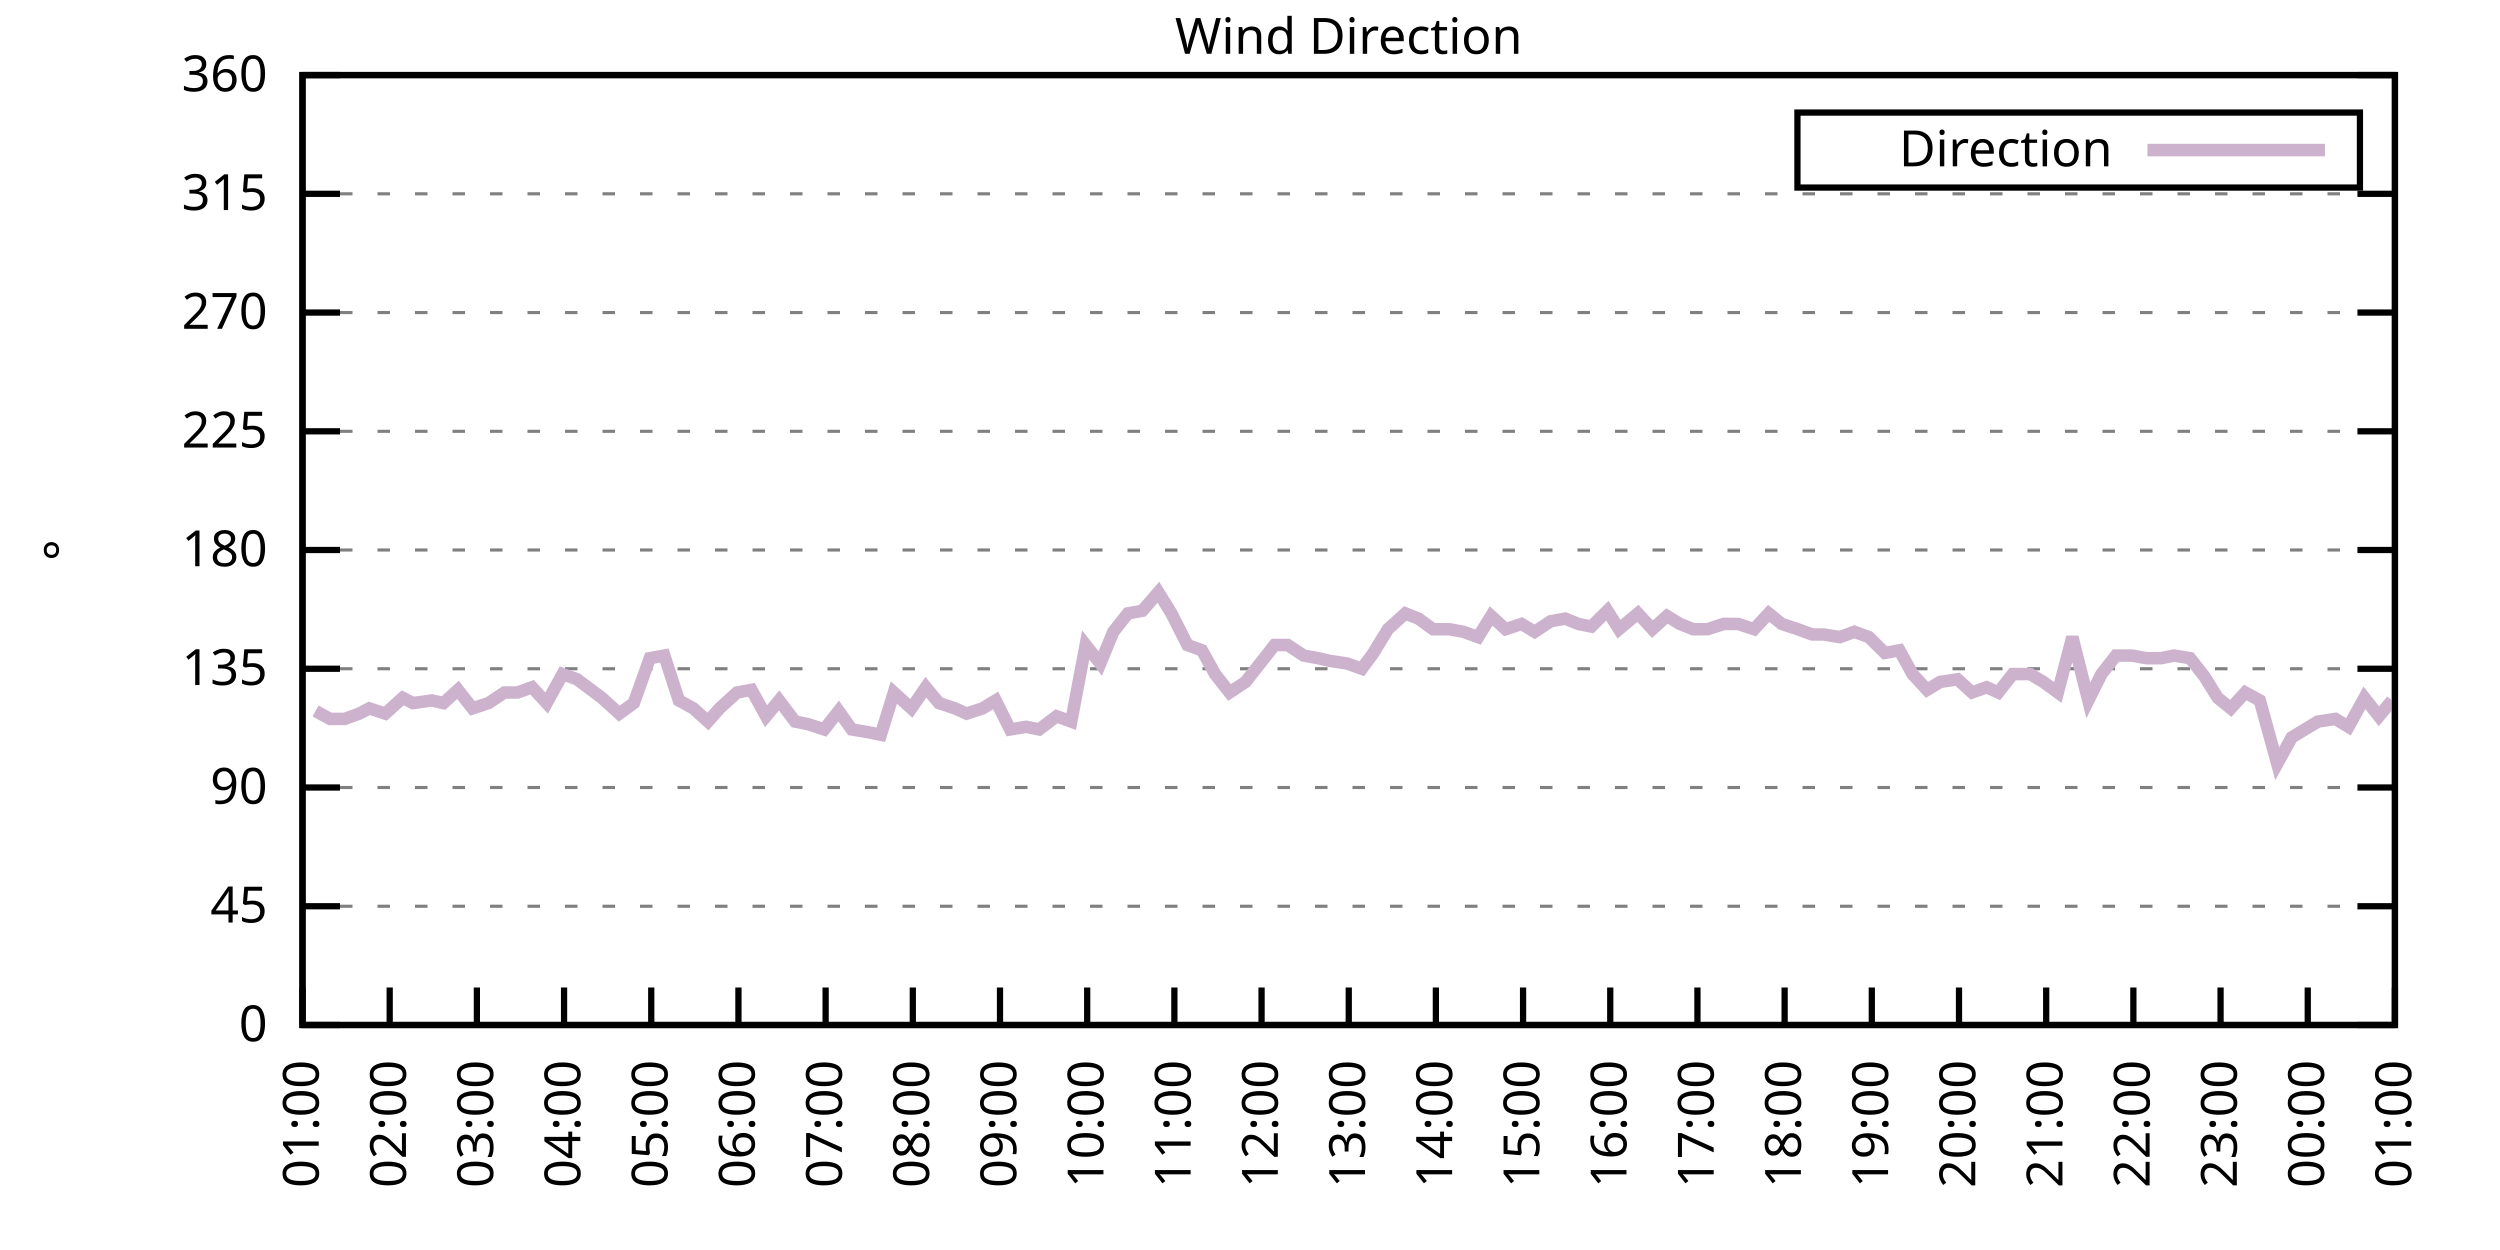
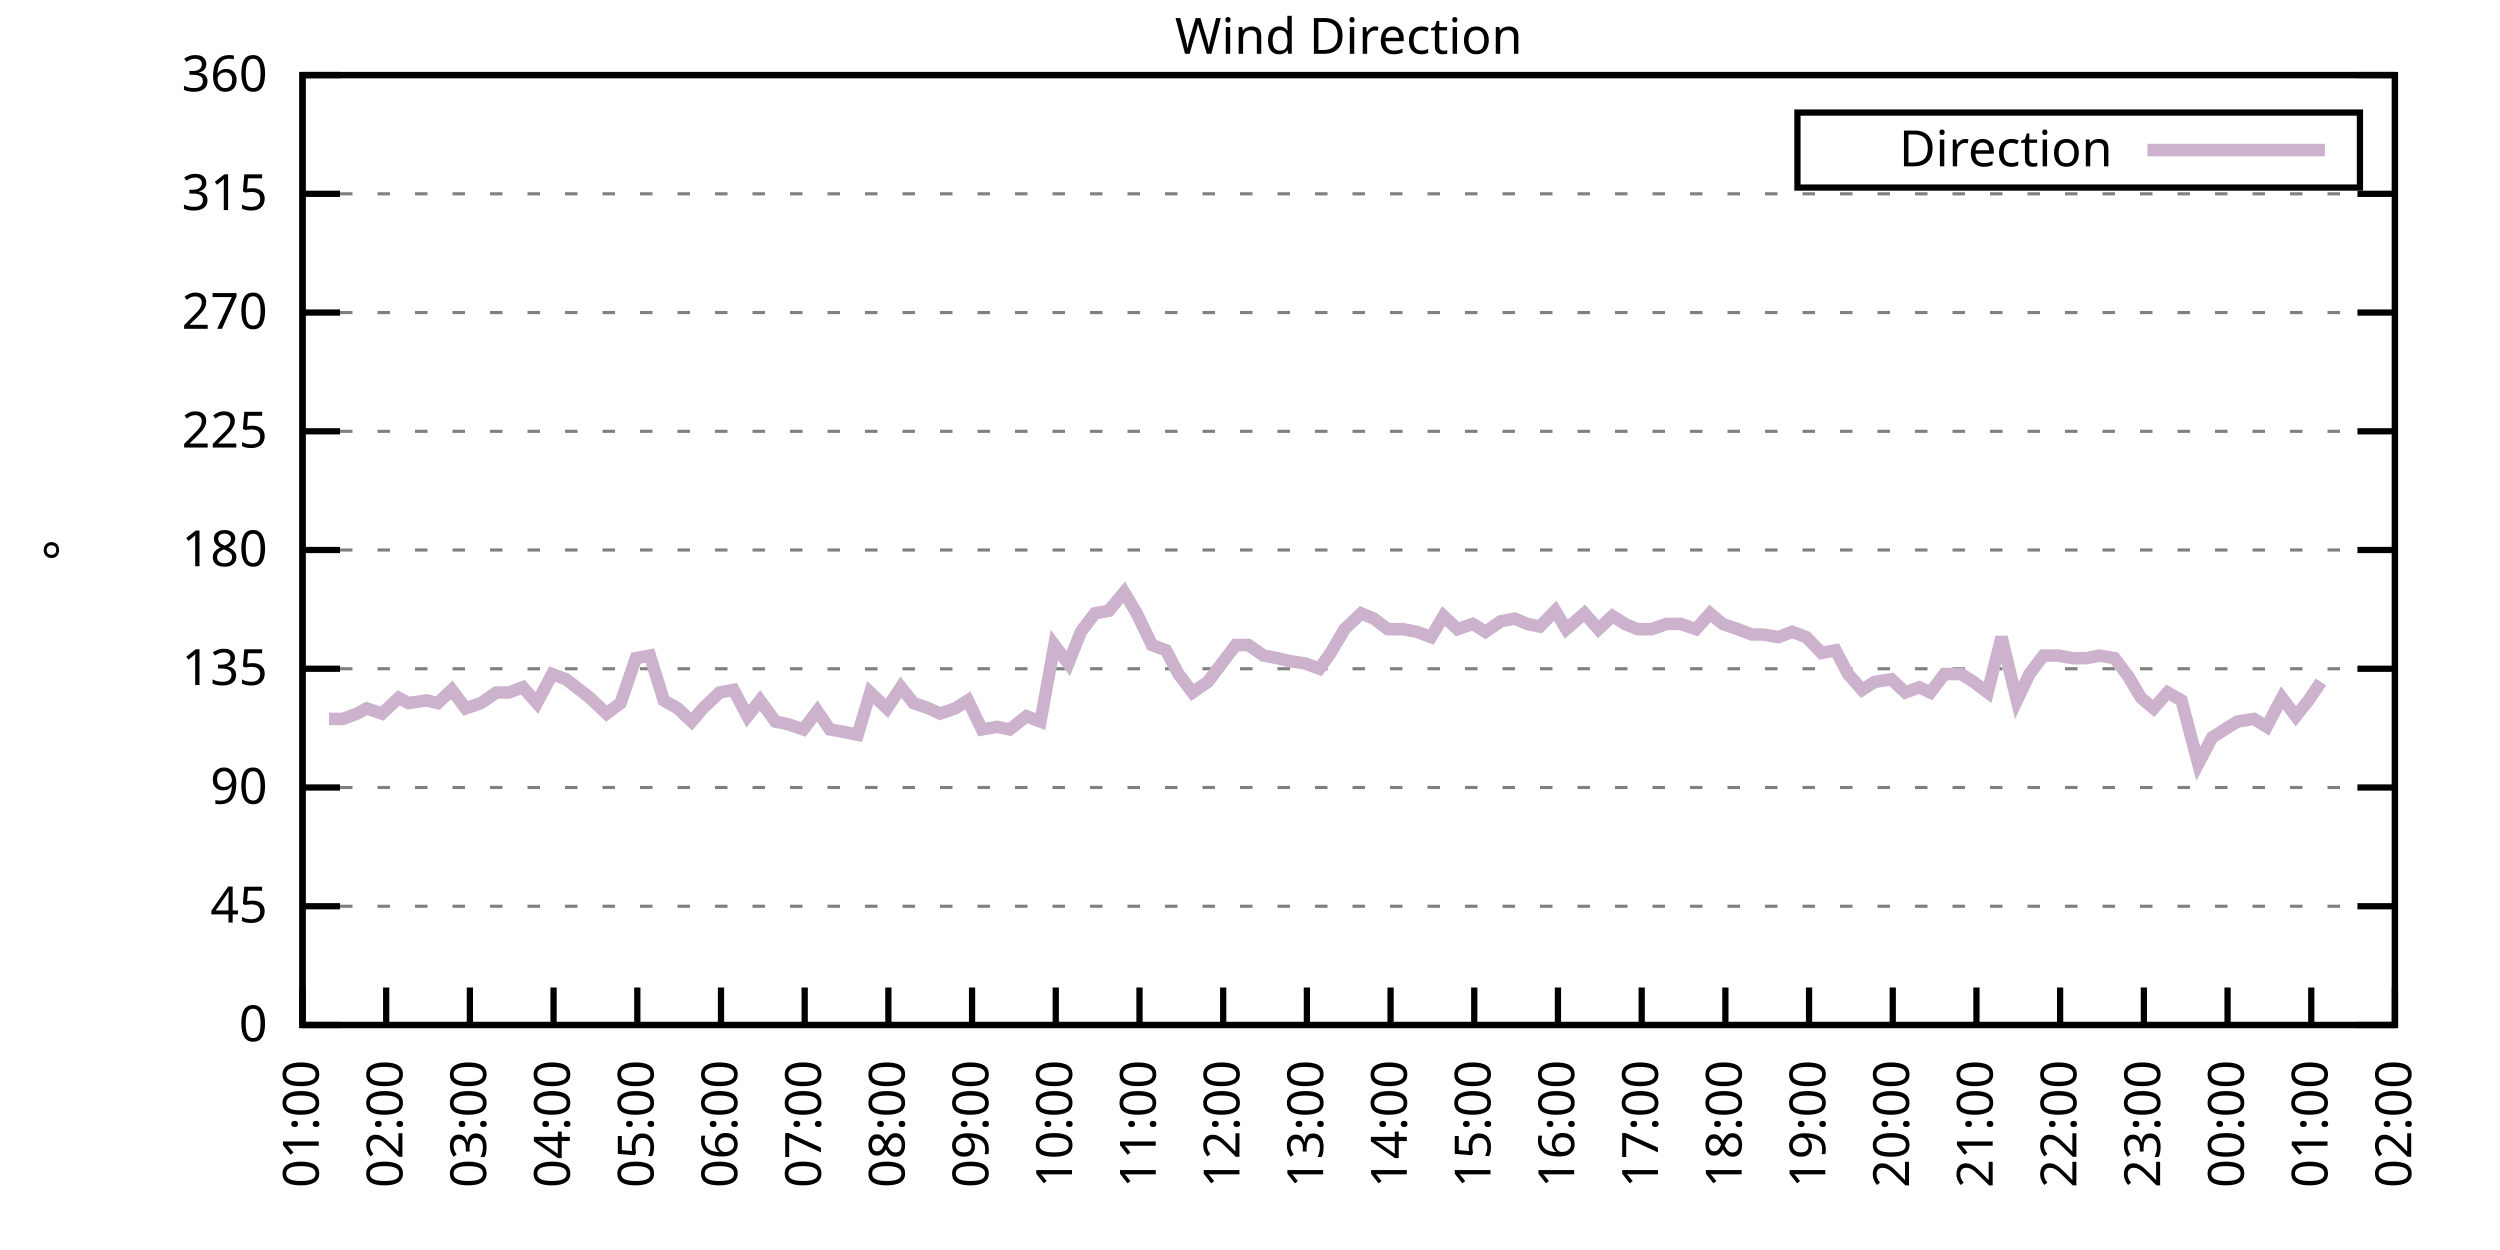
<svg xmlns="http://www.w3.org/2000/svg" xmlns:xlink="http://www.w3.org/1999/xlink" width="400" height="200" viewBox="0 0 400 200">
  <g id="gnuplot_canvas">
    <rect x="0" y="0" width="400" height="200" fill="none" />
    <defs>
      <circle id="gpDot" r="0.5" stroke-width="0.5" stroke="currentColor" />
      <path id="gpPt0" stroke-width="0.333" stroke="currentColor" d="M-1,0 h2 M0,-1 v2" />
      <path id="gpPt1" stroke-width="0.333" stroke="currentColor" d="M-1,-1 L1,1 M1,-1 L-1,1" />
      <path id="gpPt2" stroke-width="0.333" stroke="currentColor" d="M-1,0 L1,0 M0,-1 L0,1 M-1,-1 L1,1 M-1,1 L1,-1" />
      <rect id="gpPt3" stroke-width="0.333" stroke="currentColor" x="-1" y="-1" width="2" height="2" />
      <rect id="gpPt4" stroke-width="0.333" stroke="currentColor" fill="currentColor" x="-1" y="-1" width="2" height="2" />
      <circle id="gpPt5" stroke-width="0.333" stroke="currentColor" cx="0" cy="0" r="1" />
      <use xlink:href="#gpPt5" id="gpPt6" fill="currentColor" stroke="none" />
      <path id="gpPt7" stroke-width="0.333" stroke="currentColor" d="M0,-1.33 L-1.33,0.67 L1.33,0.67 z" />
      <use xlink:href="#gpPt7" id="gpPt8" fill="currentColor" stroke="none" />
      <use xlink:href="#gpPt7" id="gpPt9" stroke="currentColor" transform="rotate(180)" />
      <use xlink:href="#gpPt9" id="gpPt10" fill="currentColor" stroke="none" />
      <use xlink:href="#gpPt3" id="gpPt11" stroke="currentColor" transform="rotate(45)" />
      <use xlink:href="#gpPt11" id="gpPt12" fill="currentColor" stroke="none" />
      <path id="gpPt13" stroke-width="0.333" stroke="currentColor" d="M0,1.330 L1.265,0.411 L0.782,-1.067 L-0.782,-1.076 L-1.265,0.411 z" />
      <use xlink:href="#gpPt13" id="gpPt14" fill="currentColor" stroke="none" />
      <filter id="textbox" filterUnits="objectBoundingBox" x="0" y="0" height="1" width="1">
        <feFlood flood-color="white" flood-opacity="1" result="bgnd" />
        <feComposite in="SourceGraphic" in2="bgnd" operator="atop" />
      </filter>
      <filter id="greybox" filterUnits="objectBoundingBox" x="0" y="0" height="1" width="1">
        <feFlood flood-color="lightgrey" flood-opacity="1" result="grey" />
        <feComposite in="SourceGraphic" in2="grey" operator="atop" />
      </filter>
    </defs>
    <g fill="none" color="white" stroke="currentColor" stroke-width="1.00" stroke-linecap="butt" stroke-linejoin="miter">
</g>
    <g fill="none" color="black" stroke="currentColor" stroke-width="1.00" stroke-linecap="butt" stroke-linejoin="miter">
      <g stroke="none" shape-rendering="crispEdges">
        <polygon fill="rgb(255, 255, 255)" points="48.40,164.00 383.18,164.00 383.18,12.02 48.40,12.02 " />
      </g>
    </g>
    <g fill="none" color="black" stroke="currentColor" stroke-width="1.00" stroke-linecap="butt" stroke-linejoin="miter">
</g>
    <g fill="none" color="black" stroke="black" stroke-width="0.50" stroke-linecap="butt" stroke-linejoin="miter">
</g>
    <g fill="none" color="gray" stroke="currentColor" stroke-width="0.50" stroke-linecap="butt" stroke-linejoin="miter">
      <path stroke="gray" stroke-dasharray="2,4" class="gridline" d="M48.40,164.00 L383.19,164.00  " />
    </g>
    <g fill="none" color="gray" stroke="gray" stroke-width="1.00" stroke-linecap="butt" stroke-linejoin="miter">
</g>
    <g fill="none" color="black" stroke="currentColor" stroke-width="1.00" stroke-linecap="butt" stroke-linejoin="miter">
      <path stroke="black" d="M48.40,164.00 L54.40,164.00 M383.19,164.00 L377.19,164.00  " />
      <g transform="translate(42.80,166.60)" stroke="none" fill="black" font-family="Sans" font-size="8.00" text-anchor="end">
        <text>
          <tspan font-family="Sans"> 0</tspan>
        </text>
      </g>
    </g>
    <g fill="none" color="black" stroke="currentColor" stroke-width="1.00" stroke-linecap="butt" stroke-linejoin="miter">
</g>
    <g fill="none" color="black" stroke="black" stroke-width="0.50" stroke-linecap="butt" stroke-linejoin="miter">
</g>
    <g fill="none" color="gray" stroke="currentColor" stroke-width="0.50" stroke-linecap="butt" stroke-linejoin="miter">
      <path stroke="gray" stroke-dasharray="2,4" class="gridline" d="M48.40,145.00 L383.19,145.00  " />
    </g>
    <g fill="none" color="gray" stroke="gray" stroke-width="1.00" stroke-linecap="butt" stroke-linejoin="miter">
</g>
    <g fill="none" color="black" stroke="currentColor" stroke-width="1.00" stroke-linecap="butt" stroke-linejoin="miter">
      <path stroke="black" d="M48.40,145.00 L54.40,145.00 M383.19,145.00 L377.19,145.00  " />
      <g transform="translate(42.80,147.60)" stroke="none" fill="black" font-family="Sans" font-size="8.00" text-anchor="end">
        <text>
          <tspan font-family="Sans"> 45</tspan>
        </text>
      </g>
    </g>
    <g fill="none" color="black" stroke="currentColor" stroke-width="1.00" stroke-linecap="butt" stroke-linejoin="miter">
</g>
    <g fill="none" color="black" stroke="black" stroke-width="0.50" stroke-linecap="butt" stroke-linejoin="miter">
</g>
    <g fill="none" color="gray" stroke="currentColor" stroke-width="0.50" stroke-linecap="butt" stroke-linejoin="miter">
      <path stroke="gray" stroke-dasharray="2,4" class="gridline" d="M48.40,126.00 L383.19,126.00  " />
    </g>
    <g fill="none" color="gray" stroke="gray" stroke-width="1.00" stroke-linecap="butt" stroke-linejoin="miter">
</g>
    <g fill="none" color="black" stroke="currentColor" stroke-width="1.00" stroke-linecap="butt" stroke-linejoin="miter">
      <path stroke="black" d="M48.40,126.00 L54.40,126.00 M383.19,126.00 L377.19,126.00  " />
      <g transform="translate(42.80,128.60)" stroke="none" fill="black" font-family="Sans" font-size="8.00" text-anchor="end">
        <text>
          <tspan font-family="Sans"> 90</tspan>
        </text>
      </g>
    </g>
    <g fill="none" color="black" stroke="currentColor" stroke-width="1.00" stroke-linecap="butt" stroke-linejoin="miter">
</g>
    <g fill="none" color="black" stroke="black" stroke-width="0.50" stroke-linecap="butt" stroke-linejoin="miter">
</g>
    <g fill="none" color="gray" stroke="currentColor" stroke-width="0.50" stroke-linecap="butt" stroke-linejoin="miter">
      <path stroke="gray" stroke-dasharray="2,4" class="gridline" d="M48.40,107.00 L383.19,107.00  " />
    </g>
    <g fill="none" color="gray" stroke="gray" stroke-width="1.00" stroke-linecap="butt" stroke-linejoin="miter">
</g>
    <g fill="none" color="black" stroke="currentColor" stroke-width="1.00" stroke-linecap="butt" stroke-linejoin="miter">
      <path stroke="black" d="M48.40,107.00 L54.40,107.00 M383.19,107.00 L377.19,107.00  " />
      <g transform="translate(42.80,109.60)" stroke="none" fill="black" font-family="Sans" font-size="8.00" text-anchor="end">
        <text>
          <tspan font-family="Sans"> 135</tspan>
        </text>
      </g>
    </g>
    <g fill="none" color="black" stroke="currentColor" stroke-width="1.00" stroke-linecap="butt" stroke-linejoin="miter">
</g>
    <g fill="none" color="black" stroke="black" stroke-width="0.50" stroke-linecap="butt" stroke-linejoin="miter">
</g>
    <g fill="none" color="gray" stroke="currentColor" stroke-width="0.50" stroke-linecap="butt" stroke-linejoin="miter">
      <path stroke="gray" stroke-dasharray="2,4" class="gridline" d="M48.40,88.00 L383.19,88.00  " />
    </g>
    <g fill="none" color="gray" stroke="gray" stroke-width="1.00" stroke-linecap="butt" stroke-linejoin="miter">
</g>
    <g fill="none" color="black" stroke="currentColor" stroke-width="1.00" stroke-linecap="butt" stroke-linejoin="miter">
      <path stroke="black" d="M48.40,88.00 L54.40,88.00 M383.19,88.00 L377.19,88.00  " />
      <g transform="translate(42.80,90.60)" stroke="none" fill="black" font-family="Sans" font-size="8.00" text-anchor="end">
        <text>
          <tspan font-family="Sans"> 180</tspan>
        </text>
      </g>
    </g>
    <g fill="none" color="black" stroke="currentColor" stroke-width="1.00" stroke-linecap="butt" stroke-linejoin="miter">
</g>
    <g fill="none" color="black" stroke="black" stroke-width="0.50" stroke-linecap="butt" stroke-linejoin="miter">
</g>
    <g fill="none" color="gray" stroke="currentColor" stroke-width="0.50" stroke-linecap="butt" stroke-linejoin="miter">
      <path stroke="gray" stroke-dasharray="2,4" class="gridline" d="M48.40,69.01 L383.19,69.01  " />
    </g>
    <g fill="none" color="gray" stroke="gray" stroke-width="1.00" stroke-linecap="butt" stroke-linejoin="miter">
</g>
    <g fill="none" color="black" stroke="currentColor" stroke-width="1.00" stroke-linecap="butt" stroke-linejoin="miter">
      <path stroke="black" d="M48.40,69.01 L54.40,69.01 M383.19,69.01 L377.19,69.01  " />
      <g transform="translate(42.80,71.61)" stroke="none" fill="black" font-family="Sans" font-size="8.00" text-anchor="end">
        <text>
          <tspan font-family="Sans"> 225</tspan>
        </text>
      </g>
    </g>
    <g fill="none" color="black" stroke="currentColor" stroke-width="1.00" stroke-linecap="butt" stroke-linejoin="miter">
</g>
    <g fill="none" color="black" stroke="black" stroke-width="0.50" stroke-linecap="butt" stroke-linejoin="miter">
</g>
    <g fill="none" color="gray" stroke="currentColor" stroke-width="0.50" stroke-linecap="butt" stroke-linejoin="miter">
      <path stroke="gray" stroke-dasharray="2,4" class="gridline" d="M48.40,50.01 L383.19,50.01  " />
    </g>
    <g fill="none" color="gray" stroke="gray" stroke-width="1.00" stroke-linecap="butt" stroke-linejoin="miter">
</g>
    <g fill="none" color="black" stroke="currentColor" stroke-width="1.00" stroke-linecap="butt" stroke-linejoin="miter">
      <path stroke="black" d="M48.40,50.01 L54.40,50.01 M383.19,50.01 L377.19,50.01  " />
      <g transform="translate(42.80,52.61)" stroke="none" fill="black" font-family="Sans" font-size="8.00" text-anchor="end">
        <text>
          <tspan font-family="Sans"> 270</tspan>
        </text>
      </g>
    </g>
    <g fill="none" color="black" stroke="currentColor" stroke-width="1.00" stroke-linecap="butt" stroke-linejoin="miter">
</g>
    <g fill="none" color="black" stroke="black" stroke-width="0.50" stroke-linecap="butt" stroke-linejoin="miter">
</g>
    <g fill="none" color="gray" stroke="currentColor" stroke-width="0.50" stroke-linecap="butt" stroke-linejoin="miter">
      <path stroke="gray" stroke-dasharray="2,4" class="gridline" d="M48.40,31.01 L383.19,31.01  " />
    </g>
    <g fill="none" color="gray" stroke="gray" stroke-width="1.00" stroke-linecap="butt" stroke-linejoin="miter">
</g>
    <g fill="none" color="black" stroke="currentColor" stroke-width="1.00" stroke-linecap="butt" stroke-linejoin="miter">
      <path stroke="black" d="M48.40,31.01 L54.40,31.01 M383.19,31.01 L377.19,31.01  " />
      <g transform="translate(42.80,33.61)" stroke="none" fill="black" font-family="Sans" font-size="8.00" text-anchor="end">
        <text>
          <tspan font-family="Sans"> 315</tspan>
        </text>
      </g>
    </g>
    <g fill="none" color="black" stroke="currentColor" stroke-width="1.00" stroke-linecap="butt" stroke-linejoin="miter">
</g>
    <g fill="none" color="black" stroke="black" stroke-width="0.50" stroke-linecap="butt" stroke-linejoin="miter">
</g>
    <g fill="none" color="gray" stroke="currentColor" stroke-width="0.50" stroke-linecap="butt" stroke-linejoin="miter">
      <path stroke="gray" stroke-dasharray="2,4" class="gridline" d="M48.40,12.01 L383.19,12.01  " />
    </g>
    <g fill="none" color="gray" stroke="gray" stroke-width="1.00" stroke-linecap="butt" stroke-linejoin="miter">
</g>
    <g fill="none" color="black" stroke="currentColor" stroke-width="1.00" stroke-linecap="butt" stroke-linejoin="miter">
      <path stroke="black" d="M48.40,12.01 L54.40,12.01 M383.19,12.01 L377.19,12.01  " />
      <g transform="translate(42.80,14.61)" stroke="none" fill="black" font-family="Sans" font-size="8.00" text-anchor="end">
        <text>
          <tspan font-family="Sans"> 360</tspan>
        </text>
      </g>
    </g>
    <g fill="none" color="black" stroke="currentColor" stroke-width="1.00" stroke-linecap="butt" stroke-linejoin="miter">
      <path stroke="black" d="M48.40,164.00 L48.40,158.00  " />
      <g transform="translate(51.00,169.60) rotate(270.00)" stroke="none" fill="black" font-family="Sans" font-size="8.00" text-anchor="end">
        <text>
          <tspan font-family="Sans">01:00</tspan>
        </text>
      </g>
    </g>
    <g fill="none" color="black" stroke="currentColor" stroke-width="1.00" stroke-linecap="butt" stroke-linejoin="miter">
-       <path stroke="black" d="M62.35,164.00 L62.35,158.00  " />
-       <g transform="translate(64.95,169.60) rotate(270.00)" stroke="none" fill="black" font-family="Sans" font-size="8.00" text-anchor="end">
+       <path stroke="black" d="M61.79,164.00 L61.79,158.00  " />
+       <g transform="translate(64.39,169.60) rotate(270.00)" stroke="none" fill="black" font-family="Sans" font-size="8.00" text-anchor="end">
        <text>
          <tspan font-family="Sans">02:00</tspan>
        </text>
      </g>
    </g>
    <g fill="none" color="black" stroke="currentColor" stroke-width="1.00" stroke-linecap="butt" stroke-linejoin="miter">
-       <path stroke="black" d="M76.30,164.00 L76.30,158.00  " />
-       <g transform="translate(78.90,169.60) rotate(270.00)" stroke="none" fill="black" font-family="Sans" font-size="8.00" text-anchor="end">
+       <path stroke="black" d="M75.18,164.00 L75.18,158.00  " />
+       <g transform="translate(77.78,169.60) rotate(270.00)" stroke="none" fill="black" font-family="Sans" font-size="8.00" text-anchor="end">
        <text>
          <tspan font-family="Sans">03:00</tspan>
        </text>
      </g>
    </g>
    <g fill="none" color="black" stroke="currentColor" stroke-width="1.00" stroke-linecap="butt" stroke-linejoin="miter">
-       <path stroke="black" d="M90.25,164.00 L90.25,158.00  " />
-       <g transform="translate(92.85,169.60) rotate(270.00)" stroke="none" fill="black" font-family="Sans" font-size="8.00" text-anchor="end">
+       <path stroke="black" d="M88.57,164.00 L88.57,158.00  " />
+       <g transform="translate(91.17,169.60) rotate(270.00)" stroke="none" fill="black" font-family="Sans" font-size="8.00" text-anchor="end">
        <text>
          <tspan font-family="Sans">04:00</tspan>
        </text>
      </g>
    </g>
    <g fill="none" color="black" stroke="currentColor" stroke-width="1.00" stroke-linecap="butt" stroke-linejoin="miter">
-       <path stroke="black" d="M104.20,164.00 L104.20,158.00  " />
-       <g transform="translate(106.80,169.60) rotate(270.00)" stroke="none" fill="black" font-family="Sans" font-size="8.00" text-anchor="end">
+       <path stroke="black" d="M101.97,164.00 L101.97,158.00  " />
+       <g transform="translate(104.57,169.60) rotate(270.00)" stroke="none" fill="black" font-family="Sans" font-size="8.00" text-anchor="end">
        <text>
          <tspan font-family="Sans">05:00</tspan>
        </text>
      </g>
    </g>
    <g fill="none" color="black" stroke="currentColor" stroke-width="1.00" stroke-linecap="butt" stroke-linejoin="miter">
-       <path stroke="black" d="M118.15,164.00 L118.15,158.00  " />
-       <g transform="translate(120.75,169.60) rotate(270.00)" stroke="none" fill="black" font-family="Sans" font-size="8.00" text-anchor="end">
+       <path stroke="black" d="M115.36,164.00 L115.36,158.00  " />
+       <g transform="translate(117.96,169.60) rotate(270.00)" stroke="none" fill="black" font-family="Sans" font-size="8.00" text-anchor="end">
        <text>
          <tspan font-family="Sans">06:00</tspan>
        </text>
      </g>
    </g>
    <g fill="none" color="black" stroke="currentColor" stroke-width="1.00" stroke-linecap="butt" stroke-linejoin="miter">
-       <path stroke="black" d="M132.10,164.00 L132.10,158.00  " />
-       <g transform="translate(134.70,169.60) rotate(270.00)" stroke="none" fill="black" font-family="Sans" font-size="8.00" text-anchor="end">
+       <path stroke="black" d="M128.75,164.00 L128.75,158.00  " />
+       <g transform="translate(131.35,169.60) rotate(270.00)" stroke="none" fill="black" font-family="Sans" font-size="8.00" text-anchor="end">
        <text>
          <tspan font-family="Sans">07:00</tspan>
        </text>
      </g>
    </g>
    <g fill="none" color="black" stroke="currentColor" stroke-width="1.00" stroke-linecap="butt" stroke-linejoin="miter">
-       <path stroke="black" d="M146.05,164.00 L146.05,158.00  " />
-       <g transform="translate(148.65,169.60) rotate(270.00)" stroke="none" fill="black" font-family="Sans" font-size="8.00" text-anchor="end">
+       <path stroke="black" d="M142.14,164.00 L142.14,158.00  " />
+       <g transform="translate(144.74,169.60) rotate(270.00)" stroke="none" fill="black" font-family="Sans" font-size="8.00" text-anchor="end">
        <text>
          <tspan font-family="Sans">08:00</tspan>
        </text>
      </g>
    </g>
    <g fill="none" color="black" stroke="currentColor" stroke-width="1.00" stroke-linecap="butt" stroke-linejoin="miter">
-       <path stroke="black" d="M160.00,164.00 L160.00,158.00  " />
-       <g transform="translate(162.60,169.60) rotate(270.00)" stroke="none" fill="black" font-family="Sans" font-size="8.00" text-anchor="end">
+       <path stroke="black" d="M155.53,164.00 L155.53,158.00  " />
+       <g transform="translate(158.13,169.60) rotate(270.00)" stroke="none" fill="black" font-family="Sans" font-size="8.00" text-anchor="end">
        <text>
          <tspan font-family="Sans">09:00</tspan>
        </text>
      </g>
    </g>
    <g fill="none" color="black" stroke="currentColor" stroke-width="1.00" stroke-linecap="butt" stroke-linejoin="miter">
-       <path stroke="black" d="M173.95,164.00 L173.95,158.00  " />
-       <g transform="translate(176.55,169.60) rotate(270.00)" stroke="none" fill="black" font-family="Sans" font-size="8.00" text-anchor="end">
+       <path stroke="black" d="M168.92,164.00 L168.92,158.00  " />
+       <g transform="translate(171.52,169.60) rotate(270.00)" stroke="none" fill="black" font-family="Sans" font-size="8.00" text-anchor="end">
        <text>
          <tspan font-family="Sans">10:00</tspan>
        </text>
      </g>
    </g>
    <g fill="none" color="black" stroke="currentColor" stroke-width="1.00" stroke-linecap="butt" stroke-linejoin="miter">
-       <path stroke="black" d="M187.90,164.00 L187.90,158.00  " />
-       <g transform="translate(190.50,169.60) rotate(270.00)" stroke="none" fill="black" font-family="Sans" font-size="8.00" text-anchor="end">
+       <path stroke="black" d="M182.32,164.00 L182.32,158.00  " />
+       <g transform="translate(184.92,169.60) rotate(270.00)" stroke="none" fill="black" font-family="Sans" font-size="8.00" text-anchor="end">
        <text>
          <tspan font-family="Sans">11:00</tspan>
        </text>
      </g>
    </g>
    <g fill="none" color="black" stroke="currentColor" stroke-width="1.00" stroke-linecap="butt" stroke-linejoin="miter">
-       <path stroke="black" d="M201.85,164.00 L201.85,158.00  " />
-       <g transform="translate(204.45,169.60) rotate(270.00)" stroke="none" fill="black" font-family="Sans" font-size="8.00" text-anchor="end">
+       <path stroke="black" d="M195.71,164.00 L195.71,158.00  " />
+       <g transform="translate(198.31,169.60) rotate(270.00)" stroke="none" fill="black" font-family="Sans" font-size="8.00" text-anchor="end">
        <text>
          <tspan font-family="Sans">12:00</tspan>
        </text>
      </g>
    </g>
    <g fill="none" color="black" stroke="currentColor" stroke-width="1.00" stroke-linecap="butt" stroke-linejoin="miter">
-       <path stroke="black" d="M215.80,164.00 L215.80,158.00  " />
-       <g transform="translate(218.40,169.60) rotate(270.00)" stroke="none" fill="black" font-family="Sans" font-size="8.00" text-anchor="end">
+       <path stroke="black" d="M209.10,164.00 L209.10,158.00  " />
+       <g transform="translate(211.70,169.60) rotate(270.00)" stroke="none" fill="black" font-family="Sans" font-size="8.00" text-anchor="end">
        <text>
          <tspan font-family="Sans">13:00</tspan>
        </text>
      </g>
    </g>
    <g fill="none" color="black" stroke="currentColor" stroke-width="1.00" stroke-linecap="butt" stroke-linejoin="miter">
-       <path stroke="black" d="M229.74,164.00 L229.74,158.00  " />
-       <g transform="translate(232.34,169.60) rotate(270.00)" stroke="none" fill="black" font-family="Sans" font-size="8.00" text-anchor="end">
+       <path stroke="black" d="M222.49,164.00 L222.49,158.00  " />
+       <g transform="translate(225.09,169.60) rotate(270.00)" stroke="none" fill="black" font-family="Sans" font-size="8.00" text-anchor="end">
        <text>
          <tspan font-family="Sans">14:00</tspan>
        </text>
      </g>
    </g>
    <g fill="none" color="black" stroke="currentColor" stroke-width="1.00" stroke-linecap="butt" stroke-linejoin="miter">
-       <path stroke="black" d="M243.69,164.00 L243.69,158.00  " />
-       <g transform="translate(246.29,169.60) rotate(270.00)" stroke="none" fill="black" font-family="Sans" font-size="8.00" text-anchor="end">
+       <path stroke="black" d="M235.88,164.00 L235.88,158.00  " />
+       <g transform="translate(238.48,169.60) rotate(270.00)" stroke="none" fill="black" font-family="Sans" font-size="8.00" text-anchor="end">
        <text>
          <tspan font-family="Sans">15:00</tspan>
        </text>
      </g>
    </g>
    <g fill="none" color="black" stroke="currentColor" stroke-width="1.00" stroke-linecap="butt" stroke-linejoin="miter">
-       <path stroke="black" d="M257.64,164.00 L257.64,158.00  " />
-       <g transform="translate(260.24,169.60) rotate(270.00)" stroke="none" fill="black" font-family="Sans" font-size="8.00" text-anchor="end">
+       <path stroke="black" d="M249.27,164.00 L249.27,158.00  " />
+       <g transform="translate(251.87,169.60) rotate(270.00)" stroke="none" fill="black" font-family="Sans" font-size="8.00" text-anchor="end">
        <text>
          <tspan font-family="Sans">16:00</tspan>
        </text>
      </g>
    </g>
    <g fill="none" color="black" stroke="currentColor" stroke-width="1.00" stroke-linecap="butt" stroke-linejoin="miter">
-       <path stroke="black" d="M271.59,164.00 L271.59,158.00  " />
-       <g transform="translate(274.19,169.60) rotate(270.00)" stroke="none" fill="black" font-family="Sans" font-size="8.00" text-anchor="end">
+       <path stroke="black" d="M262.67,164.00 L262.67,158.00  " />
+       <g transform="translate(265.27,169.60) rotate(270.00)" stroke="none" fill="black" font-family="Sans" font-size="8.00" text-anchor="end">
        <text>
          <tspan font-family="Sans">17:00</tspan>
        </text>
      </g>
    </g>
    <g fill="none" color="black" stroke="currentColor" stroke-width="1.00" stroke-linecap="butt" stroke-linejoin="miter">
-       <path stroke="black" d="M285.54,164.00 L285.54,158.00  " />
-       <g transform="translate(288.14,169.60) rotate(270.00)" stroke="none" fill="black" font-family="Sans" font-size="8.00" text-anchor="end">
+       <path stroke="black" d="M276.06,164.00 L276.06,158.00  " />
+       <g transform="translate(278.66,169.60) rotate(270.00)" stroke="none" fill="black" font-family="Sans" font-size="8.00" text-anchor="end">
        <text>
          <tspan font-family="Sans">18:00</tspan>
        </text>
      </g>
    </g>
    <g fill="none" color="black" stroke="currentColor" stroke-width="1.00" stroke-linecap="butt" stroke-linejoin="miter">
-       <path stroke="black" d="M299.49,164.00 L299.49,158.00  " />
-       <g transform="translate(302.09,169.60) rotate(270.00)" stroke="none" fill="black" font-family="Sans" font-size="8.00" text-anchor="end">
+       <path stroke="black" d="M289.45,164.00 L289.45,158.00  " />
+       <g transform="translate(292.05,169.60) rotate(270.00)" stroke="none" fill="black" font-family="Sans" font-size="8.00" text-anchor="end">
        <text>
          <tspan font-family="Sans">19:00</tspan>
        </text>
      </g>
    </g>
    <g fill="none" color="black" stroke="currentColor" stroke-width="1.00" stroke-linecap="butt" stroke-linejoin="miter">
-       <path stroke="black" d="M313.44,164.00 L313.44,158.00  " />
-       <g transform="translate(316.04,169.60) rotate(270.00)" stroke="none" fill="black" font-family="Sans" font-size="8.00" text-anchor="end">
+       <path stroke="black" d="M302.84,164.00 L302.84,158.00  " />
+       <g transform="translate(305.44,169.60) rotate(270.00)" stroke="none" fill="black" font-family="Sans" font-size="8.00" text-anchor="end">
        <text>
          <tspan font-family="Sans">20:00</tspan>
        </text>
      </g>
    </g>
    <g fill="none" color="black" stroke="currentColor" stroke-width="1.00" stroke-linecap="butt" stroke-linejoin="miter">
-       <path stroke="black" d="M327.39,164.00 L327.39,158.00  " />
-       <g transform="translate(329.99,169.60) rotate(270.00)" stroke="none" fill="black" font-family="Sans" font-size="8.00" text-anchor="end">
+       <path stroke="black" d="M316.23,164.00 L316.23,158.00  " />
+       <g transform="translate(318.83,169.60) rotate(270.00)" stroke="none" fill="black" font-family="Sans" font-size="8.00" text-anchor="end">
        <text>
          <tspan font-family="Sans">21:00</tspan>
        </text>
      </g>
    </g>
    <g fill="none" color="black" stroke="currentColor" stroke-width="1.00" stroke-linecap="butt" stroke-linejoin="miter">
-       <path stroke="black" d="M341.34,164.00 L341.34,158.00  " />
-       <g transform="translate(343.94,169.60) rotate(270.00)" stroke="none" fill="black" font-family="Sans" font-size="8.00" text-anchor="end">
+       <path stroke="black" d="M329.62,164.00 L329.62,158.00  " />
+       <g transform="translate(332.22,169.60) rotate(270.00)" stroke="none" fill="black" font-family="Sans" font-size="8.00" text-anchor="end">
        <text>
          <tspan font-family="Sans">22:00</tspan>
        </text>
      </g>
    </g>
    <g fill="none" color="black" stroke="currentColor" stroke-width="1.00" stroke-linecap="butt" stroke-linejoin="miter">
-       <path stroke="black" d="M355.29,164.00 L355.29,158.00  " />
-       <g transform="translate(357.89,169.60) rotate(270.00)" stroke="none" fill="black" font-family="Sans" font-size="8.00" text-anchor="end">
+       <path stroke="black" d="M343.02,164.00 L343.02,158.00  " />
+       <g transform="translate(345.62,169.60) rotate(270.00)" stroke="none" fill="black" font-family="Sans" font-size="8.00" text-anchor="end">
        <text>
          <tspan font-family="Sans">23:00</tspan>
        </text>
      </g>
    </g>
    <g fill="none" color="black" stroke="currentColor" stroke-width="1.00" stroke-linecap="butt" stroke-linejoin="miter">
-       <path stroke="black" d="M369.24,164.00 L369.24,158.00  " />
-       <g transform="translate(371.84,169.60) rotate(270.00)" stroke="none" fill="black" font-family="Sans" font-size="8.00" text-anchor="end">
+       <path stroke="black" d="M356.41,164.00 L356.41,158.00  " />
+       <g transform="translate(359.01,169.60) rotate(270.00)" stroke="none" fill="black" font-family="Sans" font-size="8.00" text-anchor="end">
        <text>
          <tspan font-family="Sans">00:00</tspan>
+         </text>
+       </g>
+     </g>
+     <g fill="none" color="black" stroke="currentColor" stroke-width="1.00" stroke-linecap="butt" stroke-linejoin="miter">
+       <path stroke="black" d="M369.80,164.00 L369.80,158.00  " />
+       <g transform="translate(372.40,169.60) rotate(270.00)" stroke="none" fill="black" font-family="Sans" font-size="8.00" text-anchor="end">
+         <text>
+           <tspan font-family="Sans">01:00</tspan>
        </text>
      </g>
    </g>
    <g fill="none" color="black" stroke="currentColor" stroke-width="1.00" stroke-linecap="butt" stroke-linejoin="miter">
      <path stroke="black" d="M383.19,164.00 L383.19,158.00  " />
      <g transform="translate(385.79,169.60) rotate(270.00)" stroke="none" fill="black" font-family="Sans" font-size="8.00" text-anchor="end">
        <text>
-           <tspan font-family="Sans">01:00</tspan>
+           <tspan font-family="Sans">02:00</tspan>
        </text>
      </g>
    </g>
    <g fill="none" color="black" stroke="currentColor" stroke-width="1.00" stroke-linecap="butt" stroke-linejoin="miter">
</g>
    <g fill="none" color="black" stroke="currentColor" stroke-width="1.00" stroke-linecap="butt" stroke-linejoin="miter">
      <path stroke="black" d="M48.40,12.01 L48.40,164.00 L383.19,164.00 L383.19,12.01 L48.40,12.01 Z  " />
    </g>
    <g fill="none" color="black" stroke="currentColor" stroke-width="1.00" stroke-linecap="butt" stroke-linejoin="miter">
</g>
    <g fill="none" color="black" stroke="currentColor" stroke-width="1.00" stroke-linecap="butt" stroke-linejoin="miter">
      <path stroke="black" d="M287.59,30.01 L287.59,18.01 L377.59,18.01 L377.59,30.01 L287.59,30.01 Z  " />
    </g>
    <g id="Wind_direction_plot_1">
      <g fill="none" color="white" stroke="black" stroke-width="2.00" stroke-linecap="butt" stroke-linejoin="miter">
</g>
      <g fill="none" color="black" stroke="currentColor" stroke-width="2.00" stroke-linecap="butt" stroke-linejoin="miter">
        <g transform="translate(337.99,26.61)" stroke="none" fill="black" font-family="Sans" font-size="8.00" text-anchor="end">
          <text>
            <tspan font-family="Sans">Direction</tspan>
          </text>
        </g>
      </g>
      <g fill="none" color="black" stroke="currentColor" stroke-width="2.00" stroke-linecap="butt" stroke-linejoin="miter">
-         <path stroke="rgb(204, 178, 204)" d="M343.59,24.01 L371.99,24.01 M50.49,113.76 L52.82,115.03 L55.14,115.03 L57.47,114.18 L59.09,113.34 L61.65,114.18   L64.44,111.65 L66.07,112.49 L69.09,112.07 L70.95,112.49 L73.28,110.38 L75.60,113.34 L78.16,112.49 L80.72,110.80   L82.81,110.80 L85.13,109.96 L87.46,112.49 L90.02,107.85 L92.34,108.69 L96.29,111.65 L99.08,114.18 L101.41,112.49   L103.97,105.31 L106.29,104.89 L108.62,112.07 L110.94,113.34 L113.27,115.45 L115.13,113.34 L117.92,110.80 L120.24,110.38   L122.57,114.60 L124.66,112.07 L127.22,115.45 L129.31,115.87 L131.87,116.71 L134.19,113.76 L136.28,116.71 L138.84,117.14   L140.93,117.56 L143.02,110.80 L145.81,113.34 L148.14,109.96 L150.23,112.49 L152.79,113.34 L154.65,114.18 L157.21,113.34   L159.30,112.07 L161.62,116.71 L164.18,116.29 L166.27,116.71 L169.06,114.60 L171.39,115.45 L173.71,103.20 L176.04,106.16   L178.13,101.09 L180.46,98.14 L182.78,97.72 L185.34,94.76 L187.43,98.14 L189.99,103.20 L192.31,104.05 L194.41,107.85   L196.73,110.80 L199.29,109.11 L201.61,106.16 L203.94,103.20 L206.03,103.20 L208.59,104.89 L210.91,105.31 L212.77,105.74   L215.56,106.16 L217.89,107.00 L219.75,104.47 L222.07,100.67 L224.86,98.14 L226.95,98.98 L229.28,100.67 L231.84,100.67   L234.16,101.09 L236.49,101.94 L238.58,98.56 L240.90,100.67 L243.46,99.83 L245.55,101.09 L248.11,99.40 L250.44,98.98   L252.53,99.83 L254.62,100.25 L257.18,97.72 L259.04,100.67 L262.06,98.14 L264.39,100.67 L266.71,98.56 L268.80,99.83   L270.90,100.67 L273.22,100.67 L275.78,99.83 L278.10,99.83 L280.66,100.67 L282.99,98.14 L285.08,99.83 L287.64,100.67   L289.96,101.52 L291.82,101.52 L294.38,101.94 L296.70,101.09 L299.03,101.94 L301.58,104.47 L303.91,104.05 L306.00,107.85   L308.33,110.38 L310.42,109.11 L313.21,108.69 L315.53,110.80 L317.86,109.96 L319.72,110.80 L322.04,107.85 L324.83,107.85   L326.93,109.11 L329.25,110.80 L331.58,101.94 L334.13,112.07 L336.23,107.85 L338.55,104.89 L341.11,104.89 L343.43,105.31   L345.76,105.31 L347.85,104.89 L350.41,105.31 L352.73,108.27 L354.83,111.65 L356.92,113.34 L359.24,110.80 L361.57,112.07   L364.36,122.20 L366.68,117.98 L368.78,116.71 L370.87,115.45 L373.66,115.03 L375.75,116.29 L378.31,111.65 L380.63,114.60   L382.73,112.07  " />
+         <path stroke="rgb(204, 178, 204)" d="M343.59,24.01 L371.99,24.01 M52.64,115.03 L54.87,115.03 L57.10,114.18 L58.67,113.34 L61.12,114.18 L63.80,111.65   L65.36,112.49 L68.26,112.07 L70.05,112.49 L72.28,110.38 L74.51,113.34 L76.97,112.49 L79.42,110.80 L81.43,110.80   L83.66,109.96 L85.90,112.49 L88.35,107.85 L90.58,108.69 L94.38,111.65 L97.06,114.18 L99.29,112.49 L101.74,105.31   L103.98,104.89 L106.21,112.07 L108.44,113.34 L110.67,115.45 L112.46,113.34 L115.13,110.80 L117.37,110.38 L119.60,114.60   L121.61,112.07 L124.06,115.45 L126.07,115.87 L128.53,116.71 L130.76,113.76 L132.77,116.71 L135.22,117.14 L137.23,117.56   L139.24,110.80 L141.92,113.34 L144.15,109.96 L146.16,112.49 L148.61,113.34 L150.40,114.18 L152.85,113.34 L154.86,112.07   L157.10,116.71 L159.55,116.29 L161.56,116.71 L164.24,114.60 L166.47,115.45 L168.70,103.20 L170.93,106.16 L172.94,101.09   L175.17,98.14 L177.41,97.72 L179.86,94.76 L181.87,98.14 L184.32,103.20 L186.56,104.05 L188.57,107.85 L190.80,110.80   L193.25,109.11 L195.48,106.16 L197.72,103.20 L199.73,103.20 L202.18,104.89 L204.41,105.31 L206.20,105.74 L208.88,106.16   L211.11,107.00 L212.89,104.47 L215.13,100.67 L217.80,98.14 L219.81,98.98 L222.04,100.67 L224.50,100.67 L226.73,101.09   L228.96,101.94 L230.97,98.56 L233.20,100.67 L235.66,99.83 L237.67,101.09 L240.12,99.40 L242.36,98.98 L244.36,99.83   L246.37,100.25 L248.83,97.72 L250.61,100.67 L253.51,98.14 L255.75,100.67 L257.98,98.56 L259.99,99.83 L262.00,100.67   L264.23,100.67 L266.68,99.83 L268.92,99.83 L271.37,100.67 L273.60,98.14 L275.61,99.83 L278.07,100.67 L280.30,101.52   L282.08,101.52 L284.54,101.94 L286.77,101.09 L289.00,101.94 L291.46,104.47 L293.69,104.05 L295.70,107.85 L297.93,110.38   L299.94,109.11 L302.62,108.69 L304.85,110.80 L307.08,109.96 L308.87,110.80 L311.10,107.85 L313.78,107.85 L315.79,109.11   L318.02,110.80 L320.25,101.94 L322.70,112.07 L324.71,107.85 L326.95,104.89 L329.40,104.89 L331.63,105.31 L333.86,105.31   L335.87,104.89 L338.33,105.31 L340.56,108.27 L342.57,111.65 L344.58,113.34 L346.81,110.80 L349.04,112.07 L351.72,122.20   L353.95,117.98 L355.96,116.71 L357.97,115.45 L360.65,115.03 L362.66,116.29 L365.11,111.65 L367.34,114.60 L369.35,112.07   L371.36,109.11  " />
      </g>
    </g>
    <g fill="none" color="black" stroke="currentColor" stroke-width="2.00" stroke-linecap="butt" stroke-linejoin="miter">
</g>
    <g fill="none" color="black" stroke="black" stroke-width="1.00" stroke-linecap="butt" stroke-linejoin="miter">
</g>
    <g fill="none" color="black" stroke="currentColor" stroke-width="1.00" stroke-linecap="butt" stroke-linejoin="miter">
      <path stroke="black" d="M48.40,12.01 L48.40,164.00 L383.19,164.00 L383.19,12.01 L48.40,12.01 Z  " />
      <g transform="translate(12.80,88.01) rotate(270.00)" stroke="none" fill="black" font-family="Sans" font-size="8.00" text-anchor="middle">
        <text>
          <tspan font-family="Sans">°</tspan>
        </text>
      </g>
    </g>
    <g fill="none" color="black" stroke="currentColor" stroke-width="1.00" stroke-linecap="butt" stroke-linejoin="miter">
</g>
    <g fill="none" color="black" stroke="currentColor" stroke-width="1.00" stroke-linecap="butt" stroke-linejoin="miter">
      <g transform="translate(215.79,8.61)" stroke="none" fill="black" font-family="Sans" font-size="8.00" text-anchor="middle">
        <text>
          <tspan font-family="Sans">Wind Direction</tspan>
        </text>
      </g>
    </g>
    <g fill="none" color="black" stroke="currentColor" stroke-width="1.00" stroke-linecap="butt" stroke-linejoin="miter">
</g>
  </g>
</svg>
